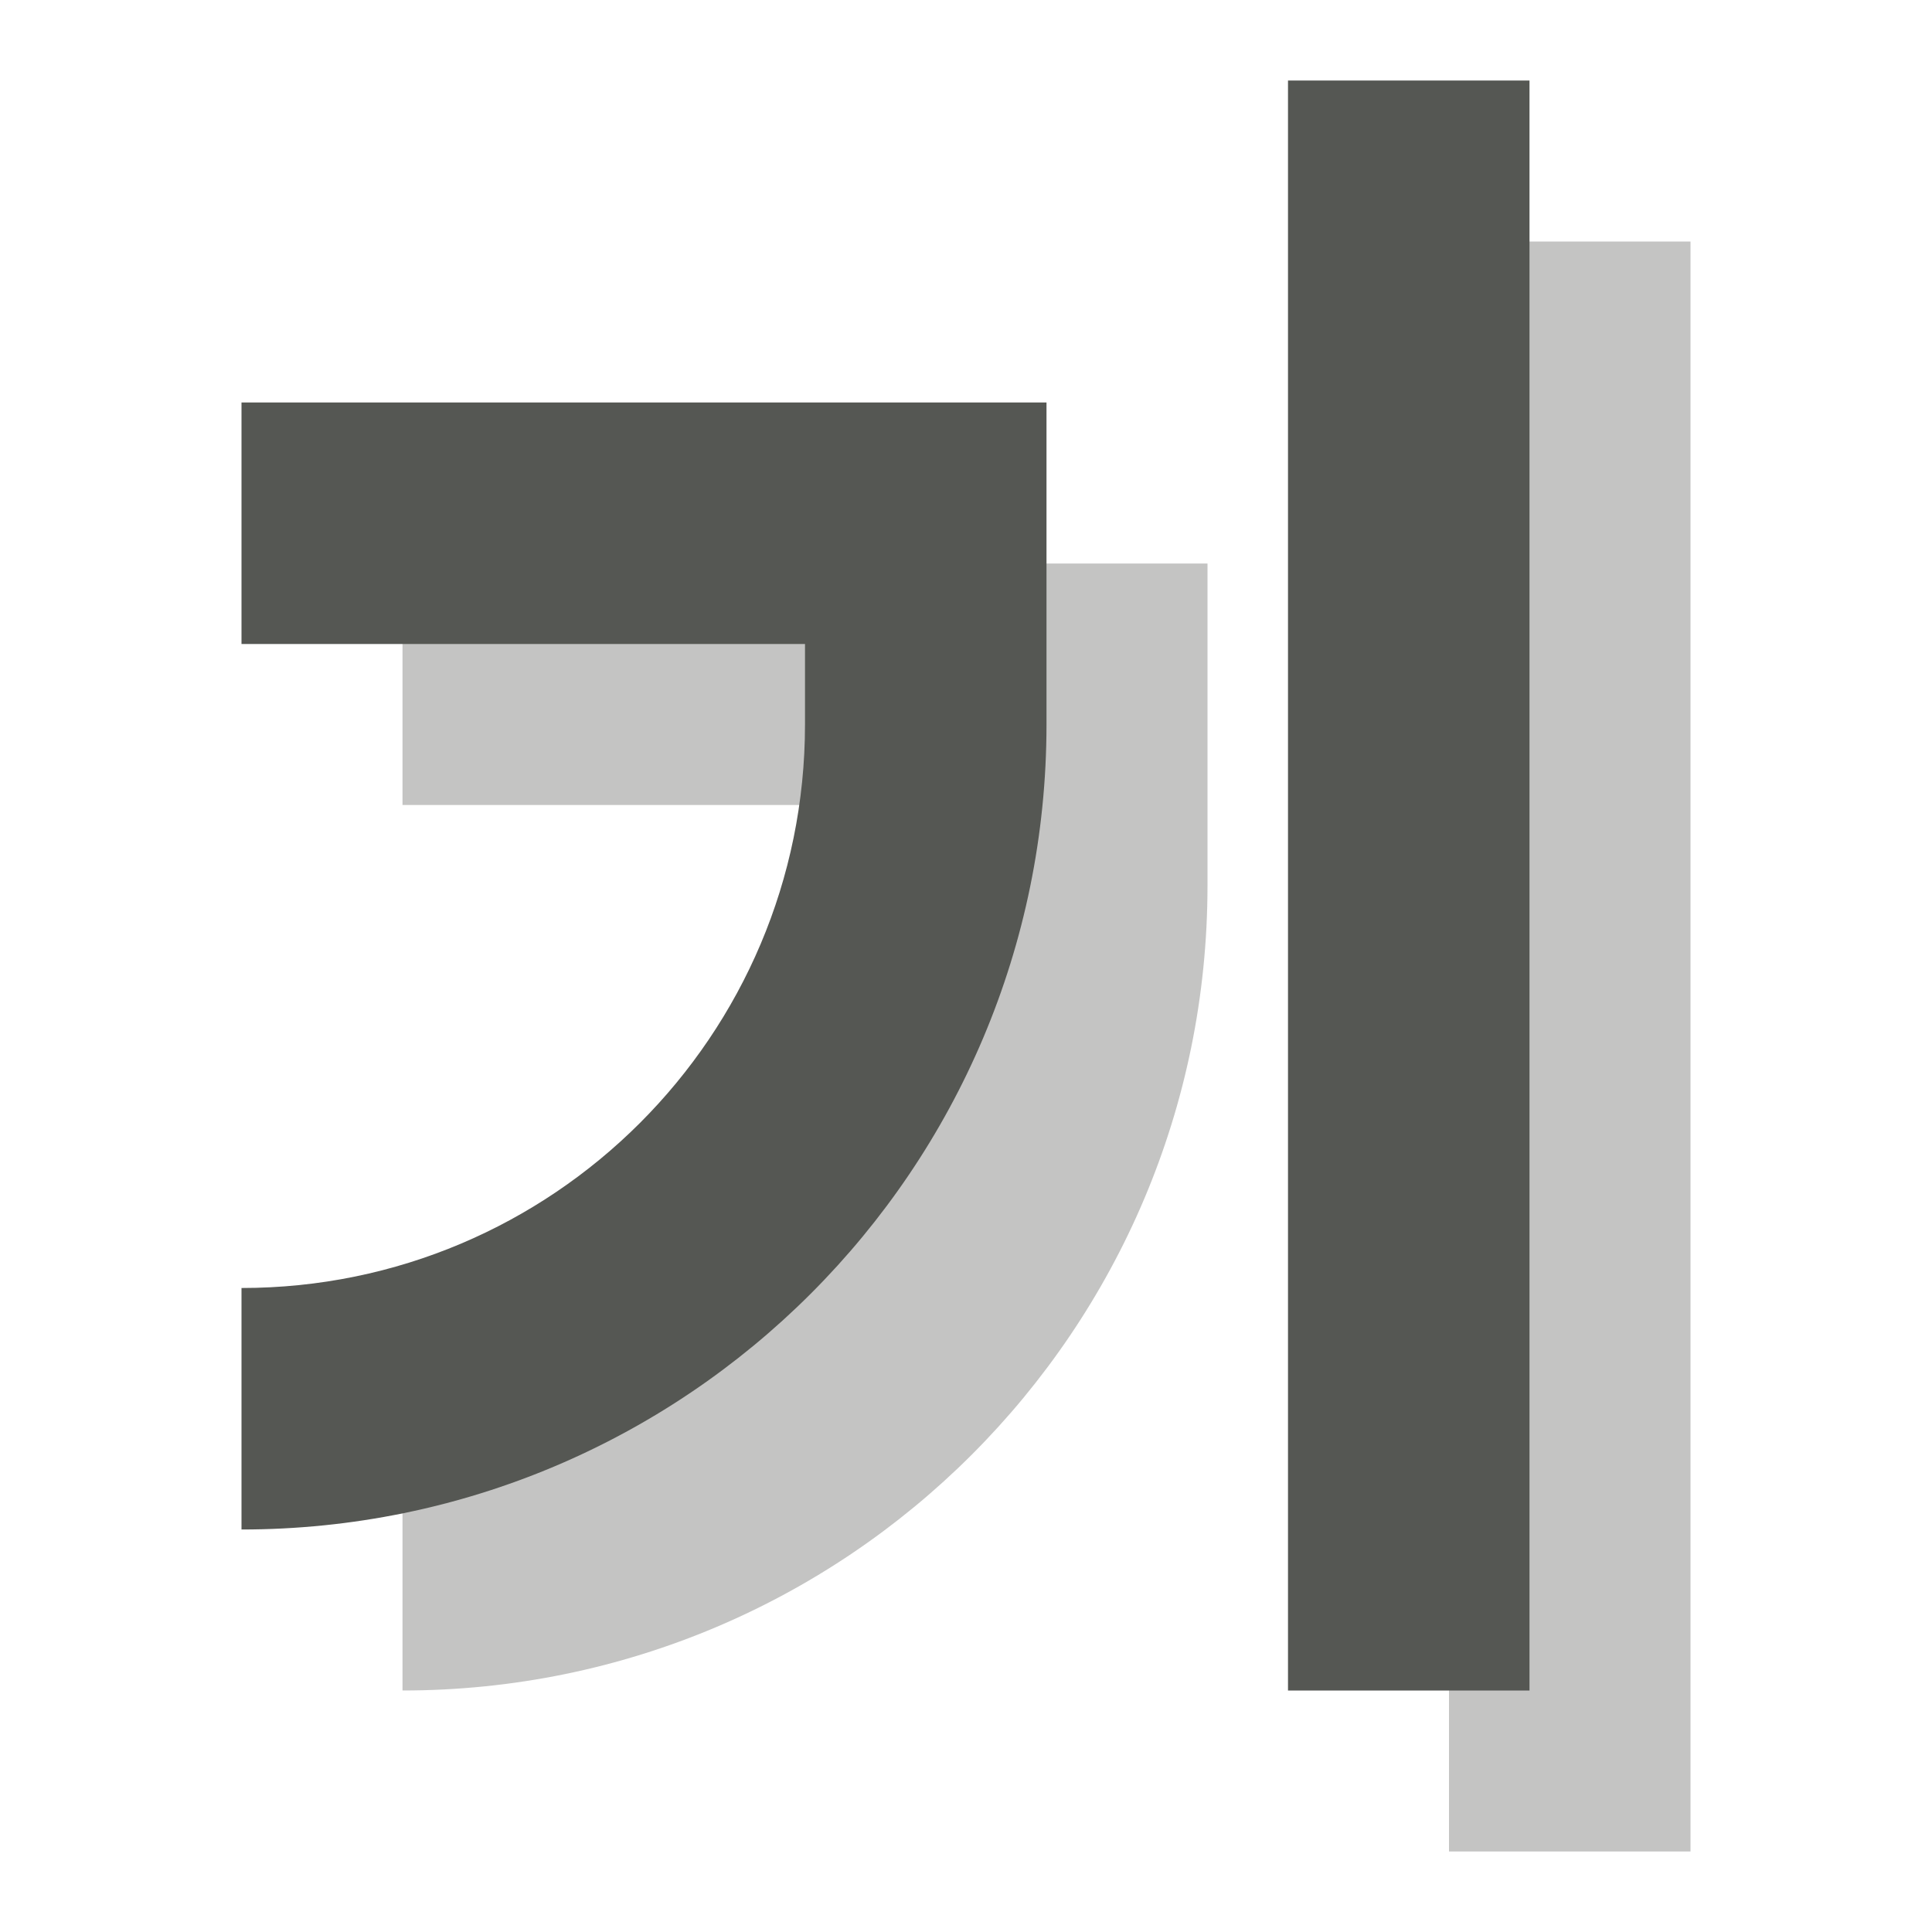
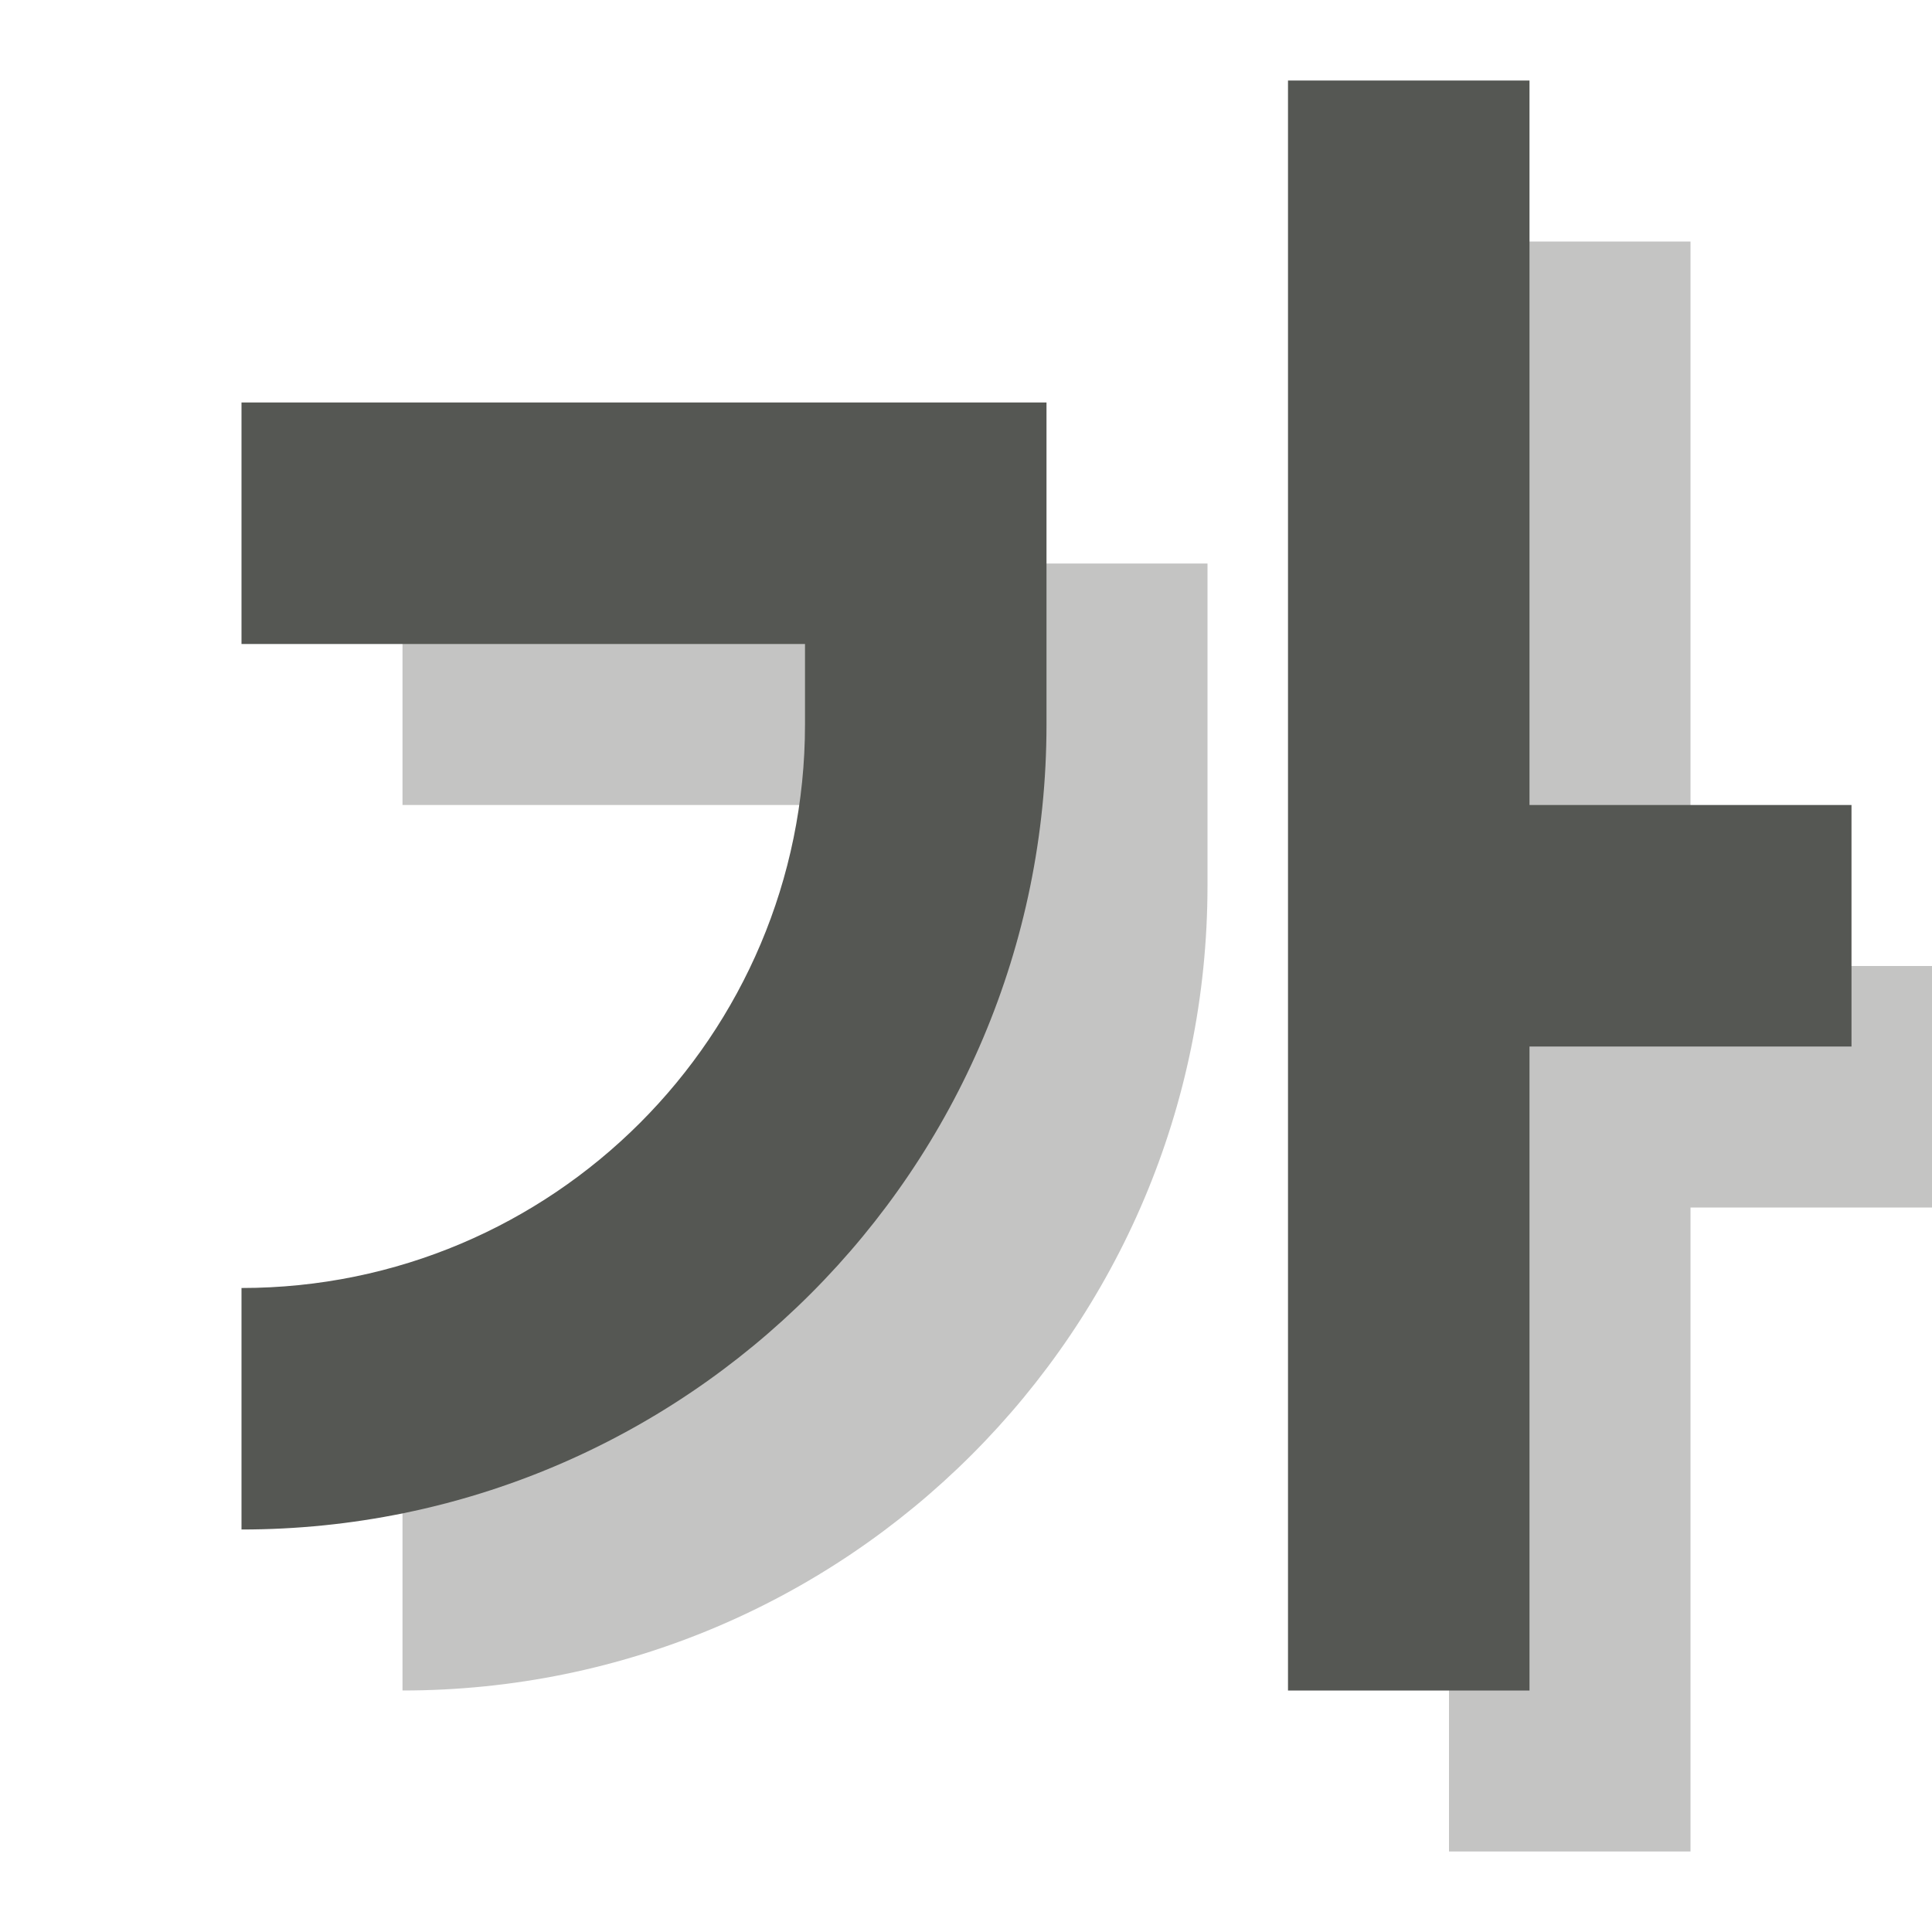
<svg xmlns="http://www.w3.org/2000/svg" viewBox="0 0 24 24">
  <g fill="#555753">
-     <path d="m18 3v20h3v-20zm-13 4v3h7v1c0 3.866-3.134 7-7 7v3c5.523 0 10-4.477 10-10v-1-3h-3z" opacity=".35" />
-     <path d="m16 1v20h3v-20zm-13 4v3h7v1c0 3.866-3.134 7-7 7v3c5.523 0 10-4.477 10-10v-1-3h-3z" />
+     <path d="m18 3v20h3v-8h3v-3h-3v-9zm-13 4v3h7v1c0 3.866-3.134 7-7 7v3c5.523 0 10-4.477 10-10v-1-3h-3z" opacity=".35" />
+     <path d="m16 1v20h3v-8h4v-3h-4v-9zm-13 4v3h7v1c0 3.866-3.134 7-7 7v3c5.523 0 10-4.477 10-10v-1-3h-3z" />
  </g>
</svg>
